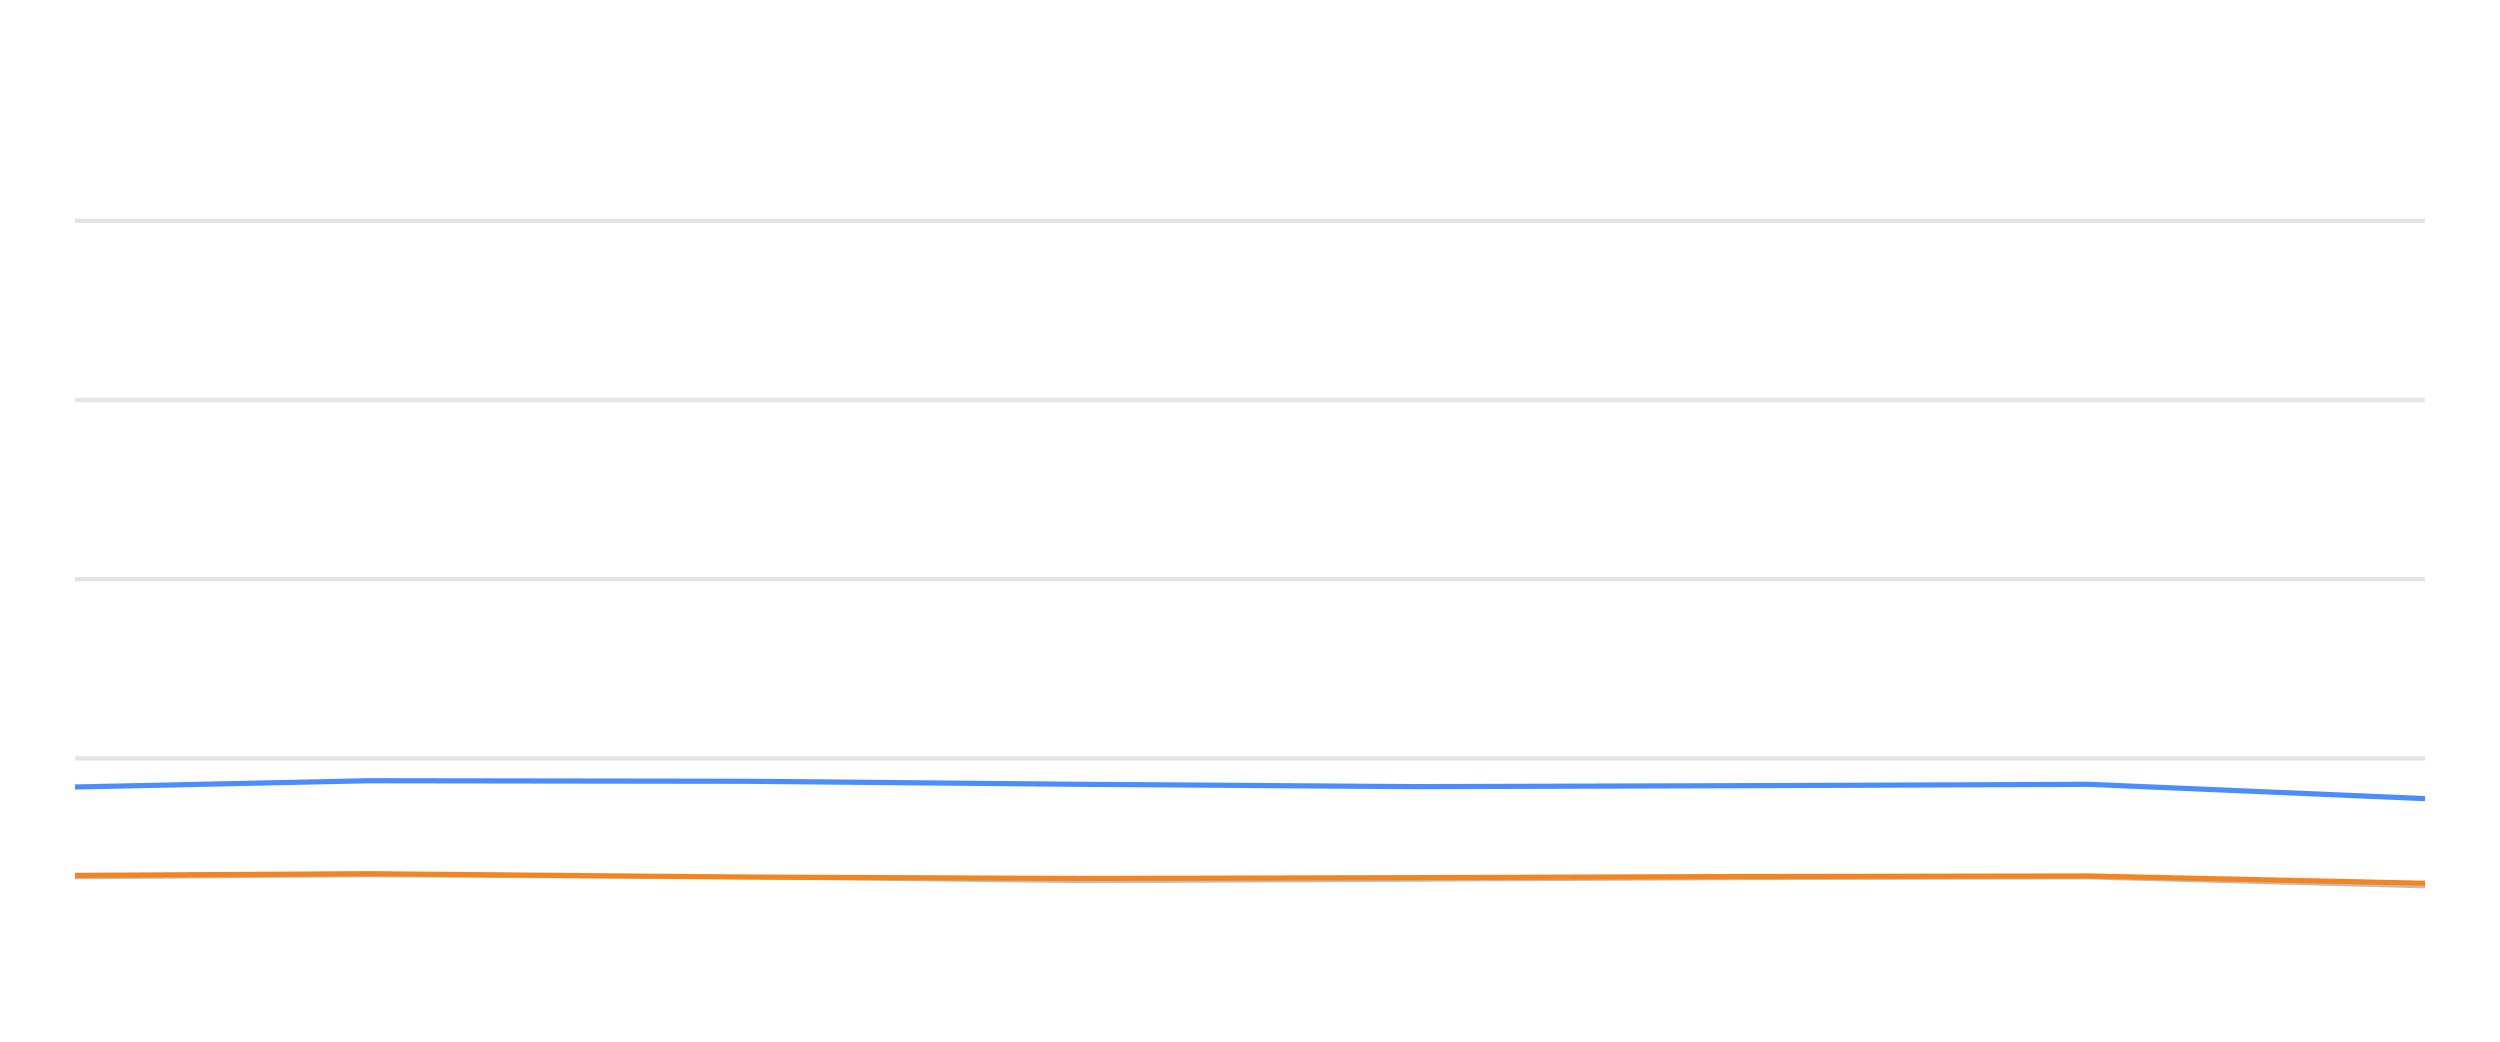
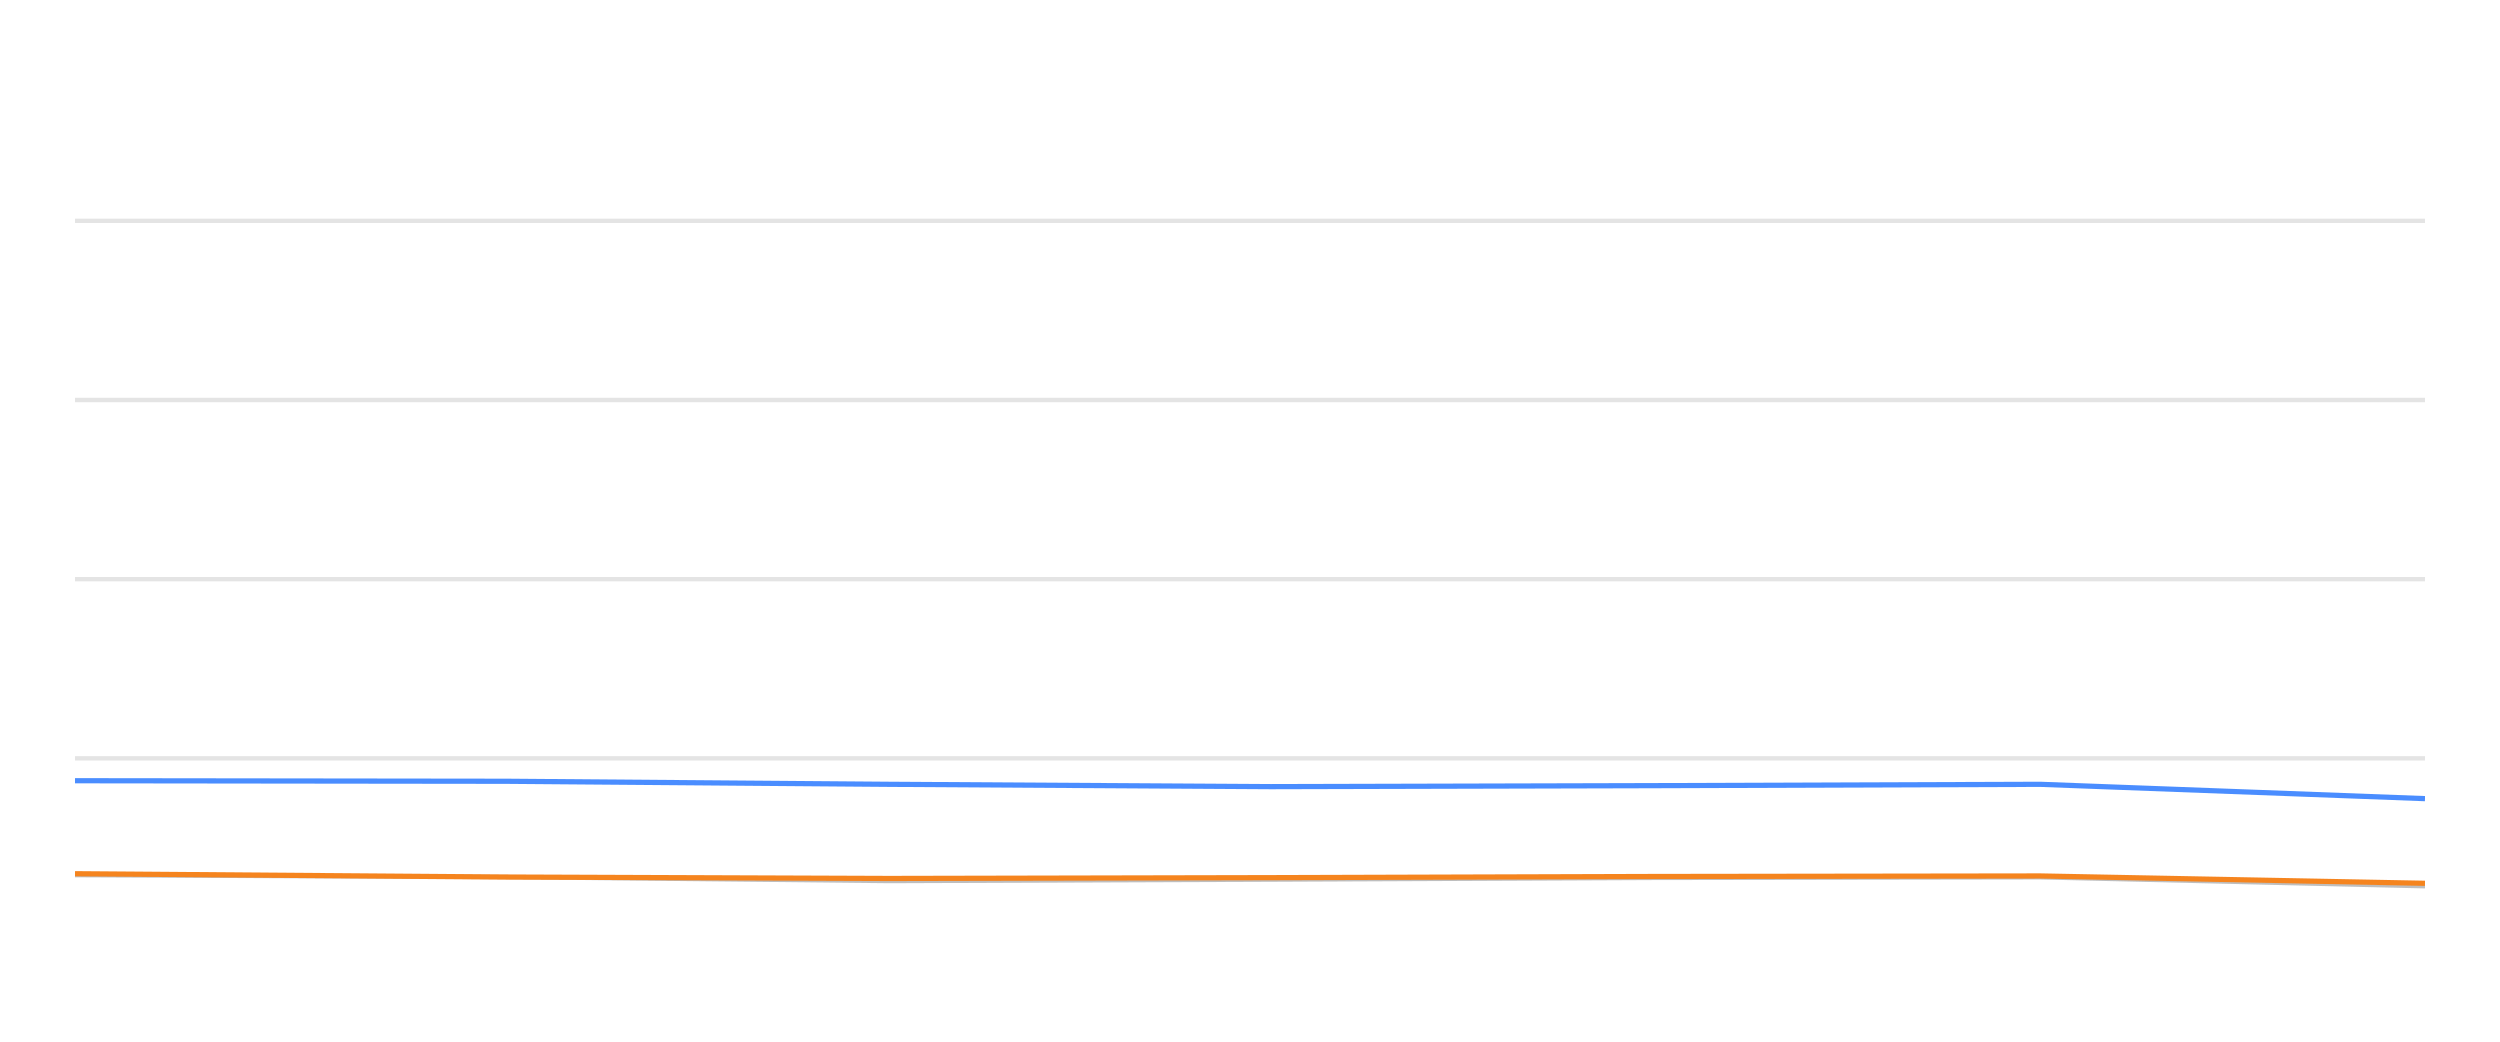
<svg xmlns="http://www.w3.org/2000/svg" width="288pt" height="120pt" viewBox="0 0 288 120" version="1.1">
  <defs>
    <style type="text/css">*{stroke-linejoin: round; stroke-linecap: butt}</style>
  </defs>
  <g id="figure_1">
    <g id="patch_1">
      <path d="M 0 120  L 288 120  L 288 0  L 0 0  L 0 120  z " style="fill: none; opacity: 0" />
    </g>
    <g id="axes_1">
      <g id="patch_2">
        <path d="M 8.64 108  L 279.36 108  L 279.36 4.8  L 8.64 4.8  L 8.64 108  z " style="fill: none" />
      </g>
      <g id="matplotlib.axis_1" />
      <g id="matplotlib.axis_2" />
      <g id="line2d_1">
-         <path d="M 8.64 87.36  L 279.36 87.36  " clip-path="url(#p691007f911)" style="fill: none; stroke: #b2b2b2; stroke-opacity: 0.35; stroke-width: 0.5; stroke-linecap: square" />
+         <path d="M 8.64 87.36  L 279.36 87.36  " clip-path="url(#p90fb928262)" style="fill: none; stroke: #b2b2b2; stroke-opacity: 0.35; stroke-width: 0.5; stroke-linecap: square" />
      </g>
      <g id="line2d_2">
-         <path d="M 8.64 66.72  L 279.36 66.72  " clip-path="url(#p691007f911)" style="fill: none; stroke: #b2b2b2; stroke-opacity: 0.35; stroke-width: 0.5; stroke-linecap: square" />
+         <path d="M 8.64 66.72  L 279.36 66.72  " clip-path="url(#p90fb928262)" style="fill: none; stroke: #b2b2b2; stroke-opacity: 0.35; stroke-width: 0.5; stroke-linecap: square" />
      </g>
      <g id="line2d_3">
-         <path d="M 8.64 46.08  L 279.36 46.08  " clip-path="url(#p691007f911)" style="fill: none; stroke: #b2b2b2; stroke-opacity: 0.35; stroke-width: 0.5; stroke-linecap: square" />
+         <path d="M 8.64 46.08  L 279.36 46.08  " clip-path="url(#p90fb928262)" style="fill: none; stroke: #b2b2b2; stroke-opacity: 0.35; stroke-width: 0.5; stroke-linecap: square" />
      </g>
      <g id="line2d_4">
-         <path d="M 8.64 25.44  L 279.36 25.44  " clip-path="url(#p691007f911)" style="fill: none; stroke: #b2b2b2; stroke-opacity: 0.35; stroke-width: 0.5; stroke-linecap: square" />
+         <path d="M 8.64 25.44  L 279.36 25.44  " clip-path="url(#p90fb928262)" style="fill: none; stroke: #b2b2b2; stroke-opacity: 0.35; stroke-width: 0.5; stroke-linecap: square" />
      </g>
      <g id="line2d_5">
-         <path d="M 8.64 101.044  L 42.458 100.817  L 85.931 101.034  L 124.56 101.498  L 163.01 101.333  L 201.45 101.137  L 240.568 101.065  L 279.36 102.097  " clip-path="url(#p691007f911)" style="fill: none; stroke: #bebebe; stroke-width: 0.5; stroke-linecap: round" />
+         <path d="M 8.64 100.817  L 58.319 101.034  L 102.462 101.498  L 146.401 101.333  L 190.328 101.137  L 235.03 101.065  L 279.36 102.097  " clip-path="url(#p90fb928262)" style="fill: none; stroke: #bebebe; stroke-width: 0.5; stroke-linecap: round" />
      </g>
      <g id="line2d_6">
-         <path d="M 8.64 90.662  L 42.458 89.94  L 85.931 90.002  L 124.56 90.353  L 163.01 90.621  L 201.45 90.508  L 240.568 90.353  L 279.36 92.004  " clip-path="url(#p691007f911)" style="fill: none; stroke: #4a8dff; stroke-width: 0.6" />
+         <path d="M 8.64 89.94  L 58.319 90.002  L 102.462 90.353  L 146.401 90.621  L 190.328 90.508  L 235.03 90.353  L 279.36 92.004  " clip-path="url(#p90fb928262)" style="fill: none; stroke: #4a8dff; stroke-width: 0.6" />
      </g>
      <g id="line2d_7">
-         <path d="M 8.64 100.848  L 42.458 100.652  L 85.931 101.034  L 124.56 101.199  L 163.01 101.106  L 201.45 100.972  L 240.568 100.91  L 279.36 101.756  " clip-path="url(#p691007f911)" style="fill: none; stroke: #f5841e; stroke-width: 0.6" />
+         <path d="M 8.64 100.652  L 58.319 101.034  L 102.462 101.199  L 146.401 101.106  L 190.328 100.972  L 235.03 100.91  L 279.36 101.756  " clip-path="url(#p90fb928262)" style="fill: none; stroke: #f5841e; stroke-width: 0.6" />
      </g>
    </g>
  </g>
  <defs>
-     <clipPath id="p691007f911">
+     <clipPath id="p90fb928262">
      <rect x="8.64" y="4.8" width="270.72" height="103.2" />
    </clipPath>
  </defs>
</svg>
